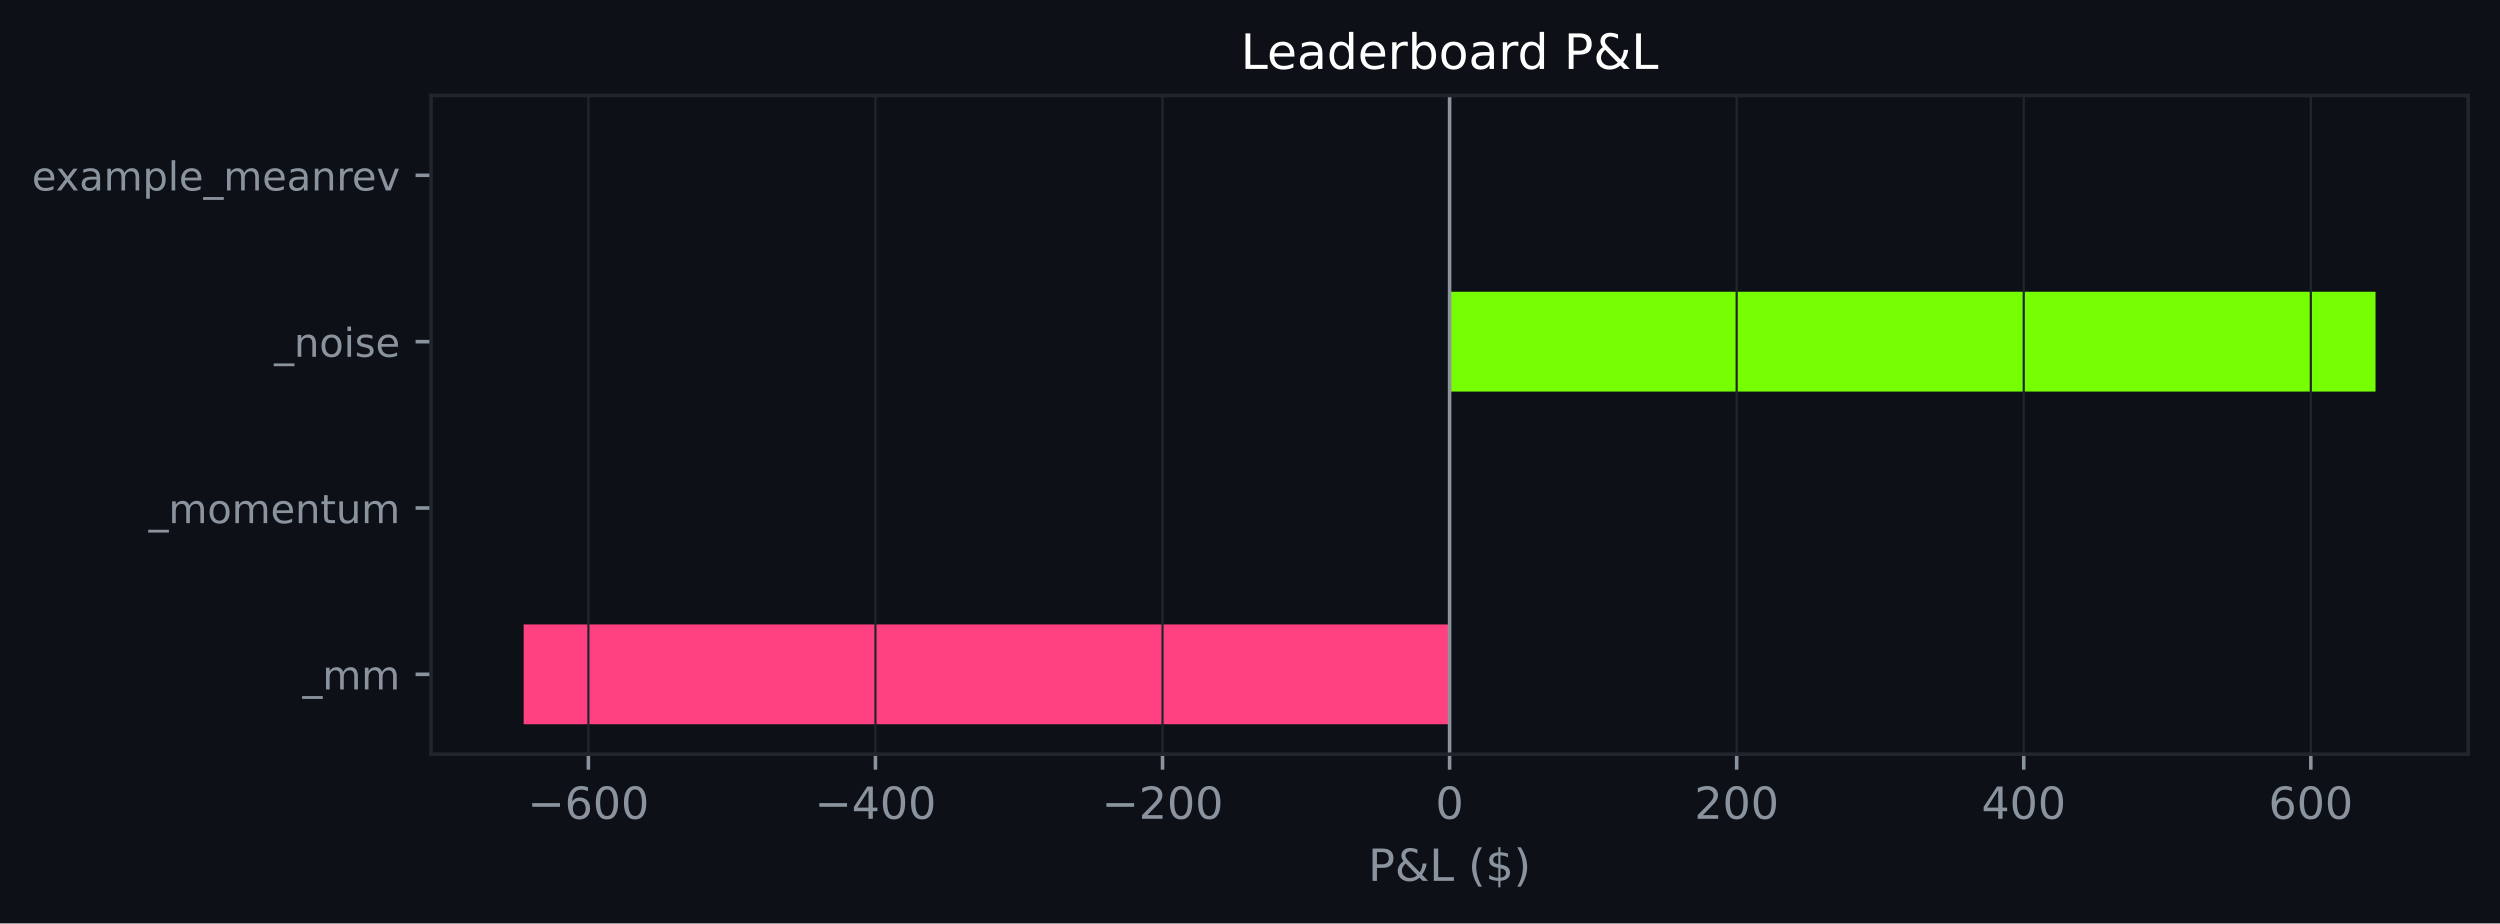
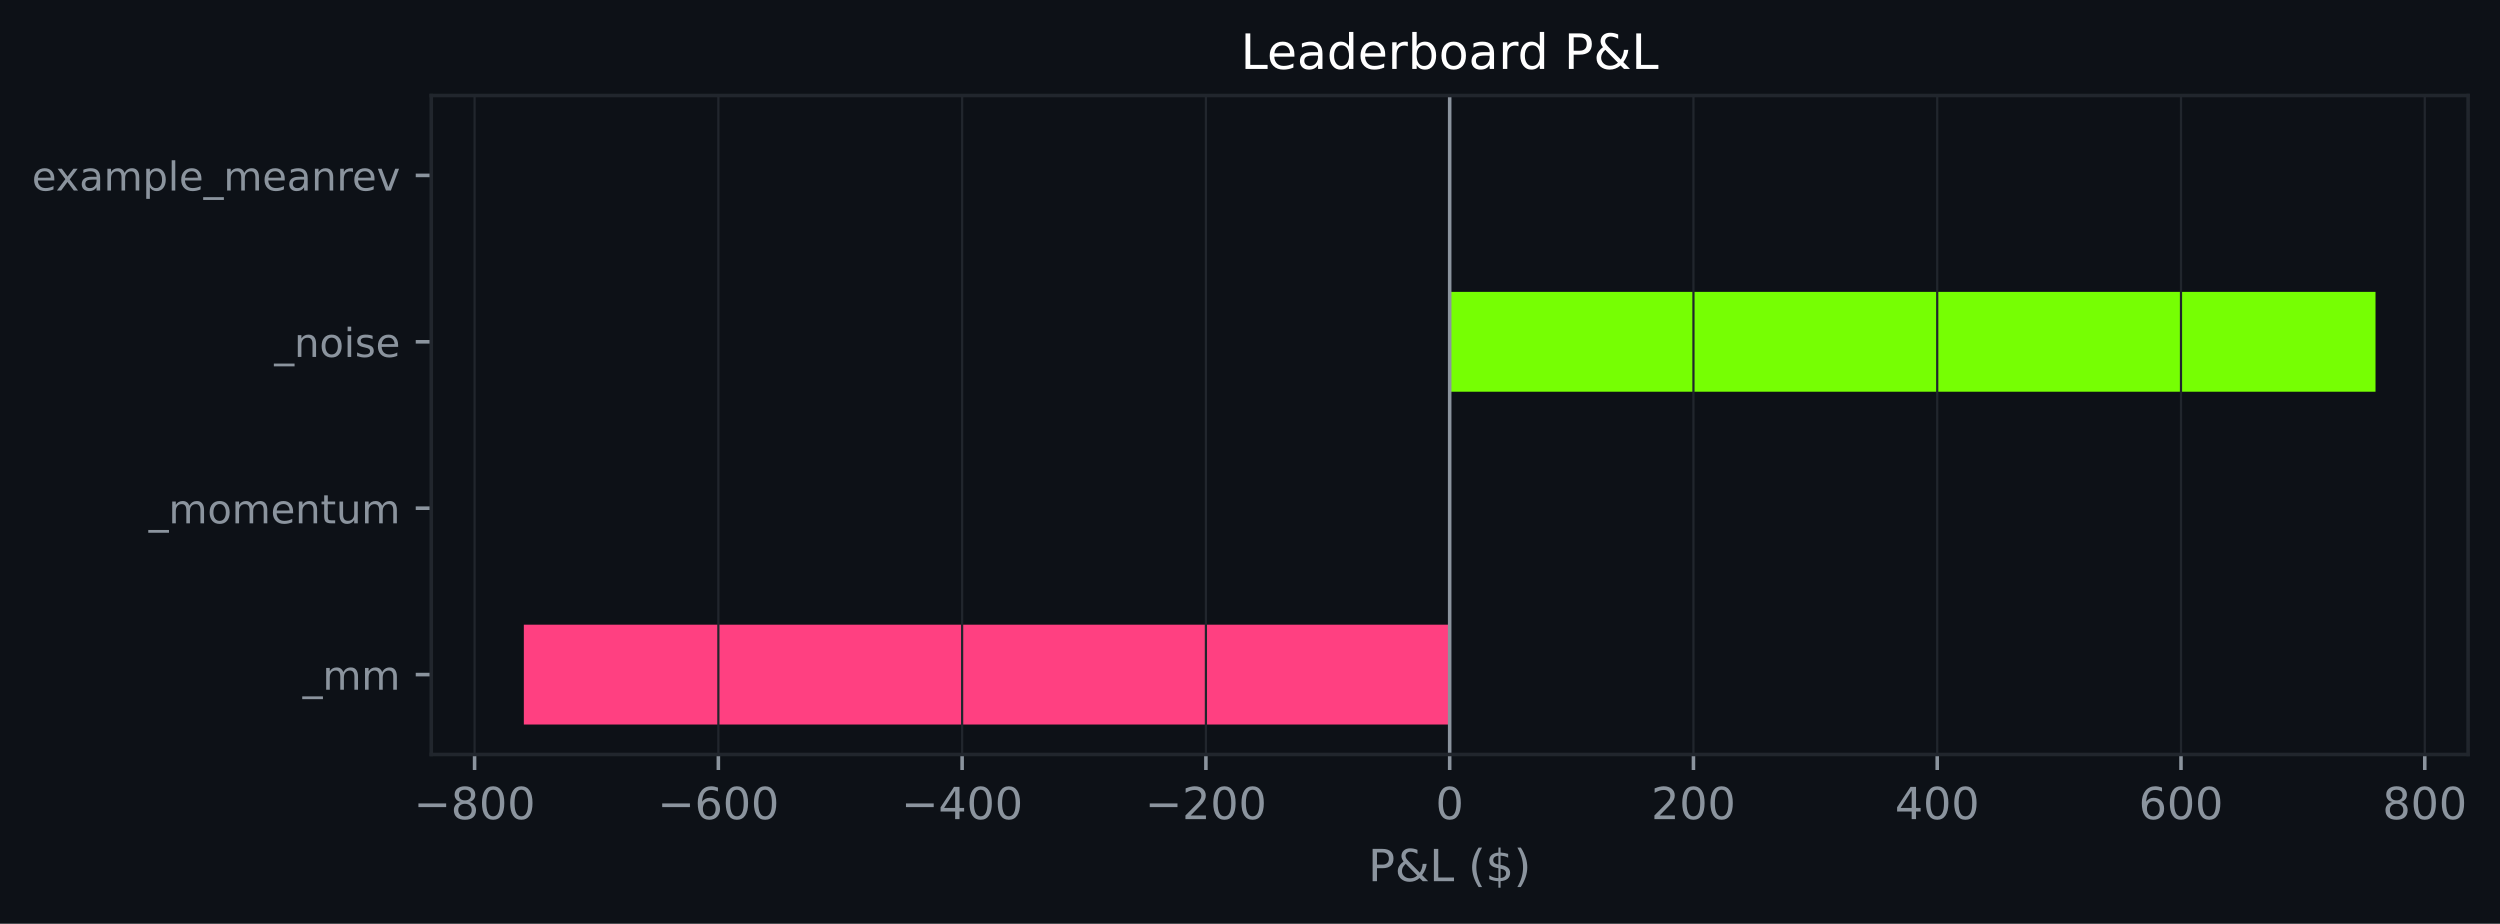
- <svg xmlns="http://www.w3.org/2000/svg" xmlns:xlink="http://www.w3.org/1999/xlink" width="564.45pt" height="208.479pt" viewBox="0 0 564.45 208.479" version="1.1">
+ <svg xmlns="http://www.w3.org/2000/svg" xmlns:xlink="http://www.w3.org/1999/xlink" width="564.227pt" height="208.479pt" viewBox="0 0 564.227 208.479" version="1.1">
  <defs>
    <style type="text/css">*{stroke-linejoin: round; stroke-linecap: butt}</style>
  </defs>
  <g id="figure_1">
    <g id="patch_1">
-       <path d="M 0 208.479  L 564.45 208.479  L 564.45 0  L 0 0  z " style="fill: #0d1117" />
+       <path d="M 0 208.479  L 564.227 208.479  L 564.227 0  L 0 0  z " style="fill: #0d1117" />
    </g>
    <g id="axes_1">
      <g id="patch_2">
-         <path d="M 97.33 170.279  L 557.25 170.279  L 557.25 21.558  L 97.33 21.558  z " style="fill: #0d1117" />
+         <path d="M 97.33 170.279  L 557.027 170.279  L 557.027 21.558  L 97.33 21.558  z " style="fill: #0d1117" />
      </g>
      <g id="patch_3">
-         <path d="M 327.29 163.519  L 118.236 163.519  L 118.236 140.985  L 327.29 140.985  z " clip-path="url(#pd728aafaf8)" style="fill: #ff4081" />
+         <path d="M 327.179 163.519  L 118.226 163.519  L 118.226 140.985  L 327.179 140.985  z " clip-path="url(#p5d9207a0de)" style="fill: #ff4081" />
      </g>
      <g id="patch_4">
-         <path d="M 327.29 125.963  L 327.29 125.963  L 327.29 103.43  L 327.29 103.43  z " clip-path="url(#pd728aafaf8)" style="fill: #76ff03" />
+         <path d="M 327.179 125.963  L 327.179 125.963  L 327.179 103.43  L 327.179 103.43  z " clip-path="url(#p5d9207a0de)" style="fill: #76ff03" />
      </g>
      <g id="patch_5">
-         <path d="M 327.29 88.407  L 536.345 88.407  L 536.345 65.874  L 327.29 65.874  z " clip-path="url(#pd728aafaf8)" style="fill: #76ff03" />
+         <path d="M 327.179 88.407  L 536.131 88.407  L 536.131 65.874  L 327.179 65.874  z " clip-path="url(#p5d9207a0de)" style="fill: #76ff03" />
      </g>
      <g id="patch_6">
-         <path d="M 327.29 50.852  L 327.29 50.852  L 327.29 28.318  L 327.29 28.318  z " clip-path="url(#pd728aafaf8)" style="fill: #76ff03" />
+         <path d="M 327.179 50.852  L 327.179 50.852  L 327.179 28.318  L 327.179 28.318  z " clip-path="url(#p5d9207a0de)" style="fill: #76ff03" />
      </g>
      <g id="matplotlib.axis_1">
        <g id="xtick_1">
          <g id="line2d_1">
-             <path d="M 132.845 170.279  L 132.845 21.558  " clip-path="url(#pd728aafaf8)" style="fill: none; stroke: #21262d; stroke-width: 0.5; stroke-linecap: square" />
+             <path d="M 107.11 170.279  L 107.11 21.558  " clip-path="url(#p5d9207a0de)" style="fill: none; stroke: #21262d; stroke-width: 0.5; stroke-linecap: square" />
          </g>
          <g id="line2d_2">
            <defs>
-               <path id="m2804dccb83" d="M 0 0  L 0 3.5  " style="stroke: #8b949e; stroke-width: 0.8" />
+               <path id="ma90e04f1f4" d="M 0 0  L 0 3.5  " style="stroke: #8b949e; stroke-width: 0.8" />
            </defs>
            <g>
-               <use xlink:href="#m2804dccb83" x="132.845" y="170.279" style="fill: #8b949e; stroke: #8b949e; stroke-width: 0.8" />
+               <use xlink:href="#ma90e04f1f4" x="107.11" y="170.279" style="fill: #8b949e; stroke: #8b949e; stroke-width: 0.8" />
            </g>
          </g>
          <g id="text_1">
-             <g style="fill: #8b949e" transform="translate(119.1116 184.8762) scale(0.1 -0.1)">
+             <g style="fill: #8b949e" transform="translate(93.37592 184.8762) scale(0.1 -0.1)">
              <defs>
                <path id="DejaVuSans-c9c" d="M 678 2272  L 4684 2272  L 4684 1741  L 678 1741  L 678 2272  z " transform="scale(0.015625)" />
+                 <path id="DejaVuSans-1b" d="M 2034 2216  Q 1584 2216 1326 1975  Q 1069 1734 1069 1313  Q 1069 891 1326 650  Q 1584 409 2034 409  Q 2484 409 2743 651  Q 3003 894 3003 1313  Q 3003 1734 2745 1975  Q 2488 2216 2034 2216  z M 1403 2484  Q 997 2584 770 2862  Q 544 3141 544 3541  Q 544 4100 942 4425  Q 1341 4750 2034 4750  Q 2731 4750 3128 4425  Q 3525 4100 3525 3541  Q 3525 3141 3298 2862  Q 3072 2584 2669 2484  Q 3125 2378 3379 2068  Q 3634 1759 3634 1313  Q 3634 634 3220 271  Q 2806 -91 2034 -91  Q 1263 -91 848 271  Q 434 634 434 1313  Q 434 1759 690 2068  Q 947 2378 1403 2484  z M 1172 3481  Q 1172 3119 1398 2916  Q 1625 2713 2034 2713  Q 2441 2713 2670 2916  Q 2900 3119 2900 3481  Q 2900 3844 2670 4047  Q 2441 4250 2034 4250  Q 1625 4250 1398 4047  Q 1172 3844 1172 3481  z " transform="scale(0.015625)" />
+                 <path id="DejaVuSans-13" d="M 2034 4250  Q 1547 4250 1301 3770  Q 1056 3291 1056 2328  Q 1056 1369 1301 889  Q 1547 409 2034 409  Q 2525 409 2770 889  Q 3016 1369 3016 2328  Q 3016 3291 2770 3770  Q 2525 4250 2034 4250  z M 2034 4750  Q 2819 4750 3233 4129  Q 3647 3509 3647 2328  Q 3647 1150 3233 529  Q 2819 -91 2034 -91  Q 1250 -91 836 529  Q 422 1150 422 2328  Q 422 3509 836 4129  Q 1250 4750 2034 4750  z " transform="scale(0.015625)" />
+               </defs>
+               <use xlink:href="#DejaVuSans-c9c" />
+               <use xlink:href="#DejaVuSans-1b" transform="translate(83.79688 0)" />
+               <use xlink:href="#DejaVuSans-13" transform="translate(147.4219 0)" />
+               <use xlink:href="#DejaVuSans-13" transform="translate(211.0469 0)" />
+             </g>
+           </g>
+         </g>
+         <g id="xtick_2">
+           <g id="line2d_3">
+             <path d="M 162.127 170.279  L 162.127 21.558  " clip-path="url(#p5d9207a0de)" style="fill: none; stroke: #21262d; stroke-width: 0.5; stroke-linecap: square" />
+           </g>
+           <g id="line2d_4">
+             <g>
+               <use xlink:href="#ma90e04f1f4" x="162.127" y="170.279" style="fill: #8b949e; stroke: #8b949e; stroke-width: 0.8" />
+             </g>
+           </g>
+           <g id="text_2">
+             <g style="fill: #8b949e" transform="translate(148.3932 184.8762) scale(0.1 -0.1)">
+               <defs>
                <path id="DejaVuSans-19" d="M 2113 2584  Q 1688 2584 1439 2293  Q 1191 2003 1191 1497  Q 1191 994 1439 701  Q 1688 409 2113 409  Q 2538 409 2786 701  Q 3034 994 3034 1497  Q 3034 2003 2786 2293  Q 2538 2584 2113 2584  z M 3366 4563  L 3366 3988  Q 3128 4100 2886 4159  Q 2644 4219 2406 4219  Q 1781 4219 1451 3797  Q 1122 3375 1075 2522  Q 1259 2794 1537 2939  Q 1816 3084 2150 3084  Q 2853 3084 3261 2657  Q 3669 2231 3669 1497  Q 3669 778 3244 343  Q 2819 -91 2113 -91  Q 1303 -91 875 529  Q 447 1150 447 2328  Q 447 3434 972 4092  Q 1497 4750 2381 4750  Q 2619 4750 2861 4703  Q 3103 4656 3366 4563  z " transform="scale(0.015625)" />
-                 <path id="DejaVuSans-13" d="M 2034 4250  Q 1547 4250 1301 3770  Q 1056 3291 1056 2328  Q 1056 1369 1301 889  Q 1547 409 2034 409  Q 2525 409 2770 889  Q 3016 1369 3016 2328  Q 3016 3291 2770 3770  Q 2525 4250 2034 4250  z M 2034 4750  Q 2819 4750 3233 4129  Q 3647 3509 3647 2328  Q 3647 1150 3233 529  Q 2819 -91 2034 -91  Q 1250 -91 836 529  Q 422 1150 422 2328  Q 422 3509 836 4129  Q 1250 4750 2034 4750  z " transform="scale(0.015625)" />
              </defs>
              <use xlink:href="#DejaVuSans-c9c" />
              <use xlink:href="#DejaVuSans-19" transform="translate(83.79688 0)" />
              <use xlink:href="#DejaVuSans-13" transform="translate(147.4219 0)" />
              <use xlink:href="#DejaVuSans-13" transform="translate(211.0469 0)" />
            </g>
          </g>
        </g>
-         <g id="xtick_2">
-           <g id="line2d_3">
-             <path d="M 197.66 170.279  L 197.66 21.558  " clip-path="url(#pd728aafaf8)" style="fill: none; stroke: #21262d; stroke-width: 0.5; stroke-linecap: square" />
-           </g>
-           <g id="line2d_4">
-             <g>
-               <use xlink:href="#m2804dccb83" x="197.66" y="170.279" style="fill: #8b949e; stroke: #8b949e; stroke-width: 0.8" />
-             </g>
-           </g>
-           <g id="text_2">
-             <g style="fill: #8b949e" transform="translate(183.9267 184.8762) scale(0.1 -0.1)">
+         <g id="xtick_3">
+           <g id="line2d_5">
+             <path d="M 217.144 170.279  L 217.144 21.558  " clip-path="url(#p5d9207a0de)" style="fill: none; stroke: #21262d; stroke-width: 0.5; stroke-linecap: square" />
+           </g>
+           <g id="line2d_6">
+             <g>
+               <use xlink:href="#ma90e04f1f4" x="217.144" y="170.279" style="fill: #8b949e; stroke: #8b949e; stroke-width: 0.8" />
+             </g>
+           </g>
+           <g id="text_3">
+             <g style="fill: #8b949e" transform="translate(203.4104 184.8762) scale(0.1 -0.1)">
              <defs>
                <path id="DejaVuSans-17" d="M 2419 4116  L 825 1625  L 2419 1625  L 2419 4116  z M 2253 4666  L 3047 4666  L 3047 1625  L 3713 1625  L 3713 1100  L 3047 1100  L 3047 0  L 2419 0  L 2419 1100  L 313 1100  L 313 1709  L 2253 4666  z " transform="scale(0.015625)" />
              </defs>
              <use xlink:href="#DejaVuSans-c9c" />
              <use xlink:href="#DejaVuSans-17" transform="translate(83.79688 0)" />
              <use xlink:href="#DejaVuSans-13" transform="translate(147.4219 0)" />
              <use xlink:href="#DejaVuSans-13" transform="translate(211.0469 0)" />
            </g>
          </g>
        </g>
-         <g id="xtick_3">
-           <g id="line2d_5">
-             <path d="M 262.475 170.279  L 262.475 21.558  " clip-path="url(#pd728aafaf8)" style="fill: none; stroke: #21262d; stroke-width: 0.5; stroke-linecap: square" />
-           </g>
-           <g id="line2d_6">
-             <g>
-               <use xlink:href="#m2804dccb83" x="262.475" y="170.279" style="fill: #8b949e; stroke: #8b949e; stroke-width: 0.8" />
-             </g>
-           </g>
-           <g id="text_3">
-             <g style="fill: #8b949e" transform="translate(248.7418 184.8762) scale(0.1 -0.1)">
+         <g id="xtick_4">
+           <g id="line2d_7">
+             <path d="M 272.161 170.279  L 272.161 21.558  " clip-path="url(#p5d9207a0de)" style="fill: none; stroke: #21262d; stroke-width: 0.5; stroke-linecap: square" />
+           </g>
+           <g id="line2d_8">
+             <g>
+               <use xlink:href="#ma90e04f1f4" x="272.161" y="170.279" style="fill: #8b949e; stroke: #8b949e; stroke-width: 0.8" />
+             </g>
+           </g>
+           <g id="text_4">
+             <g style="fill: #8b949e" transform="translate(258.4277 184.8762) scale(0.1 -0.1)">
              <defs>
                <path id="DejaVuSans-15" d="M 1228 531  L 3431 531  L 3431 0  L 469 0  L 469 531  Q 828 903 1448 1529  Q 2069 2156 2228 2338  Q 2531 2678 2651 2914  Q 2772 3150 2772 3378  Q 2772 3750 2511 3984  Q 2250 4219 1831 4219  Q 1534 4219 1204 4116  Q 875 4013 500 3803  L 500 4441  Q 881 4594 1212 4672  Q 1544 4750 1819 4750  Q 2544 4750 2975 4387  Q 3406 4025 3406 3419  Q 3406 3131 3298 2873  Q 3191 2616 2906 2266  Q 2828 2175 2409 1742  Q 1991 1309 1228 531  z " transform="scale(0.015625)" />
              </defs>
              <use xlink:href="#DejaVuSans-c9c" />
              <use xlink:href="#DejaVuSans-15" transform="translate(83.79688 0)" />
              <use xlink:href="#DejaVuSans-13" transform="translate(147.4219 0)" />
              <use xlink:href="#DejaVuSans-13" transform="translate(211.0469 0)" />
            </g>
          </g>
        </g>
-         <g id="xtick_4">
-           <g id="line2d_7">
-             <path d="M 327.29 170.279  L 327.29 21.558  " clip-path="url(#pd728aafaf8)" style="fill: none; stroke: #21262d; stroke-width: 0.5; stroke-linecap: square" />
-           </g>
-           <g id="line2d_8">
-             <g>
-               <use xlink:href="#m2804dccb83" x="327.29" y="170.279" style="fill: #8b949e; stroke: #8b949e; stroke-width: 0.8" />
-             </g>
-           </g>
-           <g id="text_4">
-             <g style="fill: #8b949e" transform="translate(324.1092 184.8762) scale(0.1 -0.1)">
-               <use xlink:href="#DejaVuSans-13" />
-             </g>
-           </g>
-         </g>
        <g id="xtick_5">
          <g id="line2d_9">
-             <path d="M 392.106 170.279  L 392.106 21.558  " clip-path="url(#pd728aafaf8)" style="fill: none; stroke: #21262d; stroke-width: 0.5; stroke-linecap: square" />
+             <path d="M 327.179 170.279  L 327.179 21.558  " clip-path="url(#p5d9207a0de)" style="fill: none; stroke: #21262d; stroke-width: 0.5; stroke-linecap: square" />
          </g>
          <g id="line2d_10">
            <g>
-               <use xlink:href="#m2804dccb83" x="392.106" y="170.279" style="fill: #8b949e; stroke: #8b949e; stroke-width: 0.8" />
+               <use xlink:href="#ma90e04f1f4" x="327.179" y="170.279" style="fill: #8b949e; stroke: #8b949e; stroke-width: 0.8" />
            </g>
          </g>
          <g id="text_5">
-             <g style="fill: #8b949e" transform="translate(382.5618 184.8762) scale(0.1 -0.1)">
+             <g style="fill: #8b949e" transform="translate(323.9973 184.8762) scale(0.1 -0.1)">
+               <use xlink:href="#DejaVuSans-13" />
+             </g>
+           </g>
+         </g>
+         <g id="xtick_6">
+           <g id="line2d_11">
+             <path d="M 382.196 170.279  L 382.196 21.558  " clip-path="url(#p5d9207a0de)" style="fill: none; stroke: #21262d; stroke-width: 0.5; stroke-linecap: square" />
+           </g>
+           <g id="line2d_12">
+             <g>
+               <use xlink:href="#ma90e04f1f4" x="382.196" y="170.279" style="fill: #8b949e; stroke: #8b949e; stroke-width: 0.8" />
+             </g>
+           </g>
+           <g id="text_6">
+             <g style="fill: #8b949e" transform="translate(372.6521 184.8762) scale(0.1 -0.1)">
              <use xlink:href="#DejaVuSans-15" />
              <use xlink:href="#DejaVuSans-13" transform="translate(63.625 0)" />
              <use xlink:href="#DejaVuSans-13" transform="translate(127.25 0)" />
            </g>
          </g>
        </g>
-         <g id="xtick_6">
-           <g id="line2d_11">
-             <path d="M 456.921 170.279  L 456.921 21.558  " clip-path="url(#pd728aafaf8)" style="fill: none; stroke: #21262d; stroke-width: 0.5; stroke-linecap: square" />
-           </g>
-           <g id="line2d_12">
-             <g>
-               <use xlink:href="#m2804dccb83" x="456.921" y="170.279" style="fill: #8b949e; stroke: #8b949e; stroke-width: 0.8" />
-             </g>
-           </g>
-           <g id="text_6">
-             <g style="fill: #8b949e" transform="translate(447.3769 184.8762) scale(0.1 -0.1)">
+         <g id="xtick_7">
+           <g id="line2d_13">
+             <path d="M 437.213 170.279  L 437.213 21.558  " clip-path="url(#p5d9207a0de)" style="fill: none; stroke: #21262d; stroke-width: 0.5; stroke-linecap: square" />
+           </g>
+           <g id="line2d_14">
+             <g>
+               <use xlink:href="#ma90e04f1f4" x="437.213" y="170.279" style="fill: #8b949e; stroke: #8b949e; stroke-width: 0.8" />
+             </g>
+           </g>
+           <g id="text_7">
+             <g style="fill: #8b949e" transform="translate(427.6693 184.8762) scale(0.1 -0.1)">
              <use xlink:href="#DejaVuSans-17" />
              <use xlink:href="#DejaVuSans-13" transform="translate(63.625 0)" />
              <use xlink:href="#DejaVuSans-13" transform="translate(127.25 0)" />
            </g>
          </g>
        </g>
-         <g id="xtick_7">
-           <g id="line2d_13">
-             <path d="M 521.736 170.279  L 521.736 21.558  " clip-path="url(#pd728aafaf8)" style="fill: none; stroke: #21262d; stroke-width: 0.5; stroke-linecap: square" />
-           </g>
-           <g id="line2d_14">
-             <g>
-               <use xlink:href="#m2804dccb83" x="521.736" y="170.279" style="fill: #8b949e; stroke: #8b949e; stroke-width: 0.8" />
-             </g>
-           </g>
-           <g id="text_7">
-             <g style="fill: #8b949e" transform="translate(512.1919 184.8762) scale(0.1 -0.1)">
+         <g id="xtick_8">
+           <g id="line2d_15">
+             <path d="M 492.23 170.279  L 492.23 21.558  " clip-path="url(#p5d9207a0de)" style="fill: none; stroke: #21262d; stroke-width: 0.5; stroke-linecap: square" />
+           </g>
+           <g id="line2d_16">
+             <g>
+               <use xlink:href="#ma90e04f1f4" x="492.23" y="170.279" style="fill: #8b949e; stroke: #8b949e; stroke-width: 0.8" />
+             </g>
+           </g>
+           <g id="text_8">
+             <g style="fill: #8b949e" transform="translate(482.6866 184.8762) scale(0.1 -0.1)">
              <use xlink:href="#DejaVuSans-19" />
              <use xlink:href="#DejaVuSans-13" transform="translate(63.625 0)" />
              <use xlink:href="#DejaVuSans-13" transform="translate(127.25 0)" />
            </g>
          </g>
        </g>
-         <g id="text_8">
-           <g style="fill: #8b949e" transform="translate(308.9186 198.877) scale(0.1 -0.1)">
+         <g id="xtick_9">
+           <g id="line2d_17">
+             <path d="M 547.248 170.279  L 547.248 21.558  " clip-path="url(#p5d9207a0de)" style="fill: none; stroke: #21262d; stroke-width: 0.5; stroke-linecap: square" />
+           </g>
+           <g id="line2d_18">
+             <g>
+               <use xlink:href="#ma90e04f1f4" x="547.248" y="170.279" style="fill: #8b949e; stroke: #8b949e; stroke-width: 0.8" />
+             </g>
+           </g>
+           <g id="text_9">
+             <g style="fill: #8b949e" transform="translate(537.7039 184.8762) scale(0.1 -0.1)">
+               <use xlink:href="#DejaVuSans-1b" />
+               <use xlink:href="#DejaVuSans-13" transform="translate(63.625 0)" />
+               <use xlink:href="#DejaVuSans-13" transform="translate(127.25 0)" />
+             </g>
+           </g>
+         </g>
+         <g id="text_10">
+           <g style="fill: #8b949e" transform="translate(308.8067 198.877) scale(0.1 -0.1)">
            <defs>
              <path id="DejaVuSans-33" d="M 1259 4147  L 1259 2394  L 2053 2394  Q 2494 2394 2734 2622  Q 2975 2850 2975 3272  Q 2975 3691 2734 3919  Q 2494 4147 2053 4147  L 1259 4147  z M 628 4666  L 2053 4666  Q 2838 4666 3239 4311  Q 3641 3956 3641 3272  Q 3641 2581 3239 2228  Q 2838 1875 2053 1875  L 1259 1875  L 1259 0  L 628 0  L 628 4666  z " transform="scale(0.015625)" />
              <path id="DejaVuSans-9" d="M 1556 2509  Q 1272 2256 1139 2004  Q 1006 1753 1006 1478  Q 1006 1022 1337 719  Q 1669 416 2169 416  Q 2466 416 2725 514  Q 2984 613 3213 813  L 1556 2509  z M 1997 2859  L 3584 1234  Q 3769 1513 3872 1830  Q 3975 2147 3994 2503  L 4575 2503  Q 4538 2091 4375 1687  Q 4213 1284 3922 891  L 4794 0  L 4006 0  L 3559 459  Q 3234 181 2878 45  Q 2522 -91 2113 -91  Q 1359 -91 881 339  Q 403 769 403 1441  Q 403 1841 612 2192  Q 822 2544 1241 2853  Q 1091 3050 1012 3245  Q 934 3441 934 3628  Q 934 4134 1281 4442  Q 1628 4750 2203 4750  Q 2463 4750 2720 4694  Q 2978 4638 3244 4525  L 3244 3956  Q 2972 4103 2725 4179  Q 2478 4256 2266 4256  Q 1938 4256 1733 4082  Q 1528 3909 1528 3634  Q 1528 3475 1620 3314  Q 1713 3153 1997 2859  z " transform="scale(0.015625)" />
              <path id="DejaVuSans-2f" d="M 628 4666  L 1259 4666  L 1259 531  L 3531 531  L 3531 0  L 628 0  L 628 4666  z " transform="scale(0.015625)" />
              <path id="DejaVuSans-3" transform="scale(0.015625)" />
              <path id="DejaVuSans-b" d="M 1984 4856  Q 1566 4138 1362 3434  Q 1159 2731 1159 2009  Q 1159 1288 1364 580  Q 1569 -128 1984 -844  L 1484 -844  Q 1016 -109 783 600  Q 550 1309 550 2009  Q 550 2706 781 3412  Q 1013 4119 1484 4856  L 1984 4856  z " transform="scale(0.015625)" />
              <path id="DejaVuSans-7" d="M 2163 -941  L 1850 -941  L 1847 0  Q 1519 6 1191 76  Q 863 147 531 288  L 531 850  Q 850 650 1176 548  Q 1503 447 1850 444  L 1850 1869  Q 1159 1981 845 2250  Q 531 2519 531 2988  Q 531 3497 872 3790  Q 1213 4084 1850 4128  L 1850 4863  L 2163 4863  L 2163 4138  Q 2453 4125 2725 4076  Q 2997 4028 3256 3944  L 3256 3397  Q 2997 3528 2723 3600  Q 2450 3672 2163 3684  L 2163 2350  Q 2872 2241 3206 1959  Q 3541 1678 3541 1191  Q 3541 663 3186 358  Q 2831 53 2163 6  L 2163 -941  z M 1850 2406  L 1850 3688  Q 1488 3647 1297 3481  Q 1106 3316 1106 3041  Q 1106 2772 1282 2622  Q 1459 2472 1850 2406  z M 2163 1806  L 2163 453  Q 2559 506 2761 678  Q 2963 850 2963 1131  Q 2963 1406 2770 1568  Q 2578 1731 2163 1806  z " transform="scale(0.015625)" />
              <path id="DejaVuSans-c" d="M 513 4856  L 1013 4856  Q 1481 4119 1714 3412  Q 1947 2706 1947 2009  Q 1947 1309 1714 600  Q 1481 -109 1013 -844  L 513 -844  Q 928 -128 1133 580  Q 1338 1288 1338 2009  Q 1338 2731 1133 3434  Q 928 4138 513 4856  z " transform="scale(0.015625)" />
            </defs>
            <use xlink:href="#DejaVuSans-33" />
            <use xlink:href="#DejaVuSans-9" transform="translate(60.29688 0)" />
            <use xlink:href="#DejaVuSans-2f" transform="translate(138.2812 0)" />
            <use xlink:href="#DejaVuSans-3" transform="translate(194 0)" />
            <use xlink:href="#DejaVuSans-b" transform="translate(225.7812 0)" />
            <use xlink:href="#DejaVuSans-7" transform="translate(264.7969 0)" />
            <use xlink:href="#DejaVuSans-c" transform="translate(328.4219 0)" />
          </g>
        </g>
      </g>
      <g id="matplotlib.axis_2">
        <g id="ytick_1">
-           <g id="line2d_15">
+           <g id="line2d_19">
            <defs>
-               <path id="ma093c6ce34" d="M 0 0  L -3.5 0  " style="stroke: #8b949e; stroke-width: 0.8" />
+               <path id="mdcaa2f8b79" d="M 0 0  L -3.5 0  " style="stroke: #8b949e; stroke-width: 0.8" />
            </defs>
            <g>
-               <use xlink:href="#ma093c6ce34" x="97.33" y="152.252" style="fill: #8b949e; stroke: #8b949e; stroke-width: 0.8" />
-             </g>
-           </g>
-           <g id="text_9">
+               <use xlink:href="#mdcaa2f8b79" x="97.33" y="152.252" style="fill: #8b949e; stroke: #8b949e; stroke-width: 0.8" />
+             </g>
+           </g>
+           <g id="text_11">
            <g style="fill: #8b949e" transform="translate(68.29734 155.6708) scale(0.09 -0.09)">
              <defs>
                <path id="DejaVuSans-42" d="M 3263 -1063  L 3263 -1509  L -63 -1509  L -63 -1063  L 3263 -1063  z " transform="scale(0.015625)" />
                <path id="DejaVuSans-50" d="M 3328 2828  Q 3544 3216 3844 3400  Q 4144 3584 4550 3584  Q 5097 3584 5394 3201  Q 5691 2819 5691 2113  L 5691 0  L 5113 0  L 5113 2094  Q 5113 2597 4934 2840  Q 4756 3084 4391 3084  Q 3944 3084 3684 2787  Q 3425 2491 3425 1978  L 3425 0  L 2847 0  L 2847 2094  Q 2847 2600 2669 2842  Q 2491 3084 2119 3084  Q 1678 3084 1418 2786  Q 1159 2488 1159 1978  L 1159 0  L 581 0  L 581 3500  L 1159 3500  L 1159 2956  Q 1356 3278 1631 3431  Q 1906 3584 2284 3584  Q 2666 3584 2933 3390  Q 3200 3197 3328 2828  z " transform="scale(0.015625)" />
              </defs>
              <use xlink:href="#DejaVuSans-42" />
              <use xlink:href="#DejaVuSans-50" transform="translate(50 0)" />
              <use xlink:href="#DejaVuSans-50" transform="translate(147.4062 0)" />
            </g>
          </g>
        </g>
        <g id="ytick_2">
-           <g id="line2d_16">
-             <g>
-               <use xlink:href="#ma093c6ce34" x="97.33" y="114.696" style="fill: #8b949e; stroke: #8b949e; stroke-width: 0.8" />
-             </g>
-           </g>
-           <g id="text_10">
+           <g id="line2d_20">
+             <g>
+               <use xlink:href="#mdcaa2f8b79" x="97.33" y="114.696" style="fill: #8b949e; stroke: #8b949e; stroke-width: 0.8" />
+             </g>
+           </g>
+           <g id="text_12">
            <g style="fill: #8b949e" transform="translate(33.55031 118.1152) scale(0.09 -0.09)">
              <defs>
                <path id="DejaVuSans-52" d="M 1959 3097  Q 1497 3097 1228 2736  Q 959 2375 959 1747  Q 959 1119 1226 758  Q 1494 397 1959 397  Q 2419 397 2687 759  Q 2956 1122 2956 1747  Q 2956 2369 2687 2733  Q 2419 3097 1959 3097  z M 1959 3584  Q 2709 3584 3137 3096  Q 3566 2609 3566 1747  Q 3566 888 3137 398  Q 2709 -91 1959 -91  Q 1206 -91 779 398  Q 353 888 353 1747  Q 353 2609 779 3096  Q 1206 3584 1959 3584  z " transform="scale(0.015625)" />
                <path id="DejaVuSans-48" d="M 3597 1894  L 3597 1613  L 953 1613  Q 991 1019 1311 708  Q 1631 397 2203 397  Q 2534 397 2845 478  Q 3156 559 3463 722  L 3463 178  Q 3153 47 2828 -22  Q 2503 -91 2169 -91  Q 1331 -91 842 396  Q 353 884 353 1716  Q 353 2575 817 3079  Q 1281 3584 2069 3584  Q 2775 3584 3186 3129  Q 3597 2675 3597 1894  z M 3022 2063  Q 3016 2534 2758 2815  Q 2500 3097 2075 3097  Q 1594 3097 1305 2825  Q 1016 2553 972 2059  L 3022 2063  z " transform="scale(0.015625)" />
                <path id="DejaVuSans-51" d="M 3513 2113  L 3513 0  L 2938 0  L 2938 2094  Q 2938 2591 2744 2837  Q 2550 3084 2163 3084  Q 1697 3084 1428 2787  Q 1159 2491 1159 1978  L 1159 0  L 581 0  L 581 3500  L 1159 3500  L 1159 2956  Q 1366 3272 1645 3428  Q 1925 3584 2291 3584  Q 2894 3584 3203 3211  Q 3513 2838 3513 2113  z " transform="scale(0.015625)" />
                <path id="DejaVuSans-57" d="M 1172 4494  L 1172 3500  L 2356 3500  L 2356 3053  L 1172 3053  L 1172 1153  Q 1172 725 1289 603  Q 1406 481 1766 481  L 2356 481  L 2356 0  L 1766 0  Q 1100 0 847 248  Q 594 497 594 1153  L 594 3053  L 172 3053  L 172 3500  L 594 3500  L 594 4494  L 1172 4494  z " transform="scale(0.015625)" />
                <path id="DejaVuSans-58" d="M 544 1381  L 544 3500  L 1119 3500  L 1119 1403  Q 1119 906 1312 657  Q 1506 409 1894 409  Q 2359 409 2629 706  Q 2900 1003 2900 1516  L 2900 3500  L 3475 3500  L 3475 0  L 2900 0  L 2900 538  Q 2691 219 2414 64  Q 2138 -91 1772 -91  Q 1169 -91 856 284  Q 544 659 544 1381  z M 1991 3584  L 1991 3584  z " transform="scale(0.015625)" />
              </defs>
              <use xlink:href="#DejaVuSans-42" />
              <use xlink:href="#DejaVuSans-50" transform="translate(50 0)" />
              <use xlink:href="#DejaVuSans-52" transform="translate(147.4062 0)" />
              <use xlink:href="#DejaVuSans-50" transform="translate(208.5938 0)" />
              <use xlink:href="#DejaVuSans-48" transform="translate(306 0)" />
              <use xlink:href="#DejaVuSans-51" transform="translate(367.5312 0)" />
              <use xlink:href="#DejaVuSans-57" transform="translate(430.9062 0)" />
              <use xlink:href="#DejaVuSans-58" transform="translate(470.1094 0)" />
              <use xlink:href="#DejaVuSans-50" transform="translate(533.4844 0)" />
            </g>
          </g>
        </g>
        <g id="ytick_3">
-           <g id="line2d_17">
-             <g>
-               <use xlink:href="#ma093c6ce34" x="97.33" y="77.141" style="fill: #8b949e; stroke: #8b949e; stroke-width: 0.8" />
-             </g>
-           </g>
-           <g id="text_11">
+           <g id="line2d_21">
+             <g>
+               <use xlink:href="#mdcaa2f8b79" x="97.33" y="77.141" style="fill: #8b949e; stroke: #8b949e; stroke-width: 0.8" />
+             </g>
+           </g>
+           <g id="text_13">
            <g style="fill: #8b949e" transform="translate(61.89328 80.55989) scale(0.09 -0.09)">
              <defs>
                <path id="DejaVuSans-4c" d="M 603 3500  L 1178 3500  L 1178 0  L 603 0  L 603 3500  z M 603 4863  L 1178 4863  L 1178 4134  L 603 4134  L 603 4863  z " transform="scale(0.015625)" />
                <path id="DejaVuSans-56" d="M 2834 3397  L 2834 2853  Q 2591 2978 2328 3040  Q 2066 3103 1784 3103  Q 1356 3103 1142 2972  Q 928 2841 928 2578  Q 928 2378 1081 2264  Q 1234 2150 1697 2047  L 1894 2003  Q 2506 1872 2764 1633  Q 3022 1394 3022 966  Q 3022 478 2636 193  Q 2250 -91 1575 -91  Q 1294 -91 989 -36  Q 684 19 347 128  L 347 722  Q 666 556 975 473  Q 1284 391 1588 391  Q 1994 391 2212 530  Q 2431 669 2431 922  Q 2431 1156 2273 1281  Q 2116 1406 1581 1522  L 1381 1569  Q 847 1681 609 1914  Q 372 2147 372 2553  Q 372 3047 722 3315  Q 1072 3584 1716 3584  Q 2034 3584 2315 3537  Q 2597 3491 2834 3397  z " transform="scale(0.015625)" />
              </defs>
              <use xlink:href="#DejaVuSans-42" />
              <use xlink:href="#DejaVuSans-51" transform="translate(50 0)" />
              <use xlink:href="#DejaVuSans-52" transform="translate(113.375 0)" />
              <use xlink:href="#DejaVuSans-4c" transform="translate(174.5625 0)" />
              <use xlink:href="#DejaVuSans-56" transform="translate(202.3438 0)" />
              <use xlink:href="#DejaVuSans-48" transform="translate(254.4375 0)" />
            </g>
          </g>
        </g>
        <g id="ytick_4">
-           <g id="line2d_18">
-             <g>
-               <use xlink:href="#ma093c6ce34" x="97.33" y="39.585" style="fill: #8b949e; stroke: #8b949e; stroke-width: 0.8" />
-             </g>
-           </g>
-           <g id="text_12">
+           <g id="line2d_22">
+             <g>
+               <use xlink:href="#mdcaa2f8b79" x="97.33" y="39.585" style="fill: #8b949e; stroke: #8b949e; stroke-width: 0.8" />
+             </g>
+           </g>
+           <g id="text_14">
            <g style="fill: #8b949e" transform="translate(7.2 43.00427) scale(0.09 -0.09)">
              <defs>
                <path id="DejaVuSans-5b" d="M 3513 3500  L 2247 1797  L 3578 0  L 2900 0  L 1881 1375  L 863 0  L 184 0  L 1544 1831  L 300 3500  L 978 3500  L 1906 2253  L 2834 3500  L 3513 3500  z " transform="scale(0.015625)" />
                <path id="DejaVuSans-44" d="M 2194 1759  Q 1497 1759 1228 1600  Q 959 1441 959 1056  Q 959 750 1161 570  Q 1363 391 1709 391  Q 2188 391 2477 730  Q 2766 1069 2766 1631  L 2766 1759  L 2194 1759  z M 3341 1997  L 3341 0  L 2766 0  L 2766 531  Q 2569 213 2275 61  Q 1981 -91 1556 -91  Q 1019 -91 701 211  Q 384 513 384 1019  Q 384 1609 779 1909  Q 1175 2209 1959 2209  L 2766 2209  L 2766 2266  Q 2766 2663 2505 2880  Q 2244 3097 1772 3097  Q 1472 3097 1187 3025  Q 903 2953 641 2809  L 641 3341  Q 956 3463 1253 3523  Q 1550 3584 1831 3584  Q 2591 3584 2966 3190  Q 3341 2797 3341 1997  z " transform="scale(0.015625)" />
                <path id="DejaVuSans-53" d="M 1159 525  L 1159 -1331  L 581 -1331  L 581 3500  L 1159 3500  L 1159 2969  Q 1341 3281 1617 3432  Q 1894 3584 2278 3584  Q 2916 3584 3314 3078  Q 3713 2572 3713 1747  Q 3713 922 3314 415  Q 2916 -91 2278 -91  Q 1894 -91 1617 61  Q 1341 213 1159 525  z M 3116 1747  Q 3116 2381 2855 2742  Q 2594 3103 2138 3103  Q 1681 3103 1420 2742  Q 1159 2381 1159 1747  Q 1159 1113 1420 752  Q 1681 391 2138 391  Q 2594 391 2855 752  Q 3116 1113 3116 1747  z " transform="scale(0.015625)" />
                <path id="DejaVuSans-4f" d="M 603 4863  L 1178 4863  L 1178 0  L 603 0  L 603 4863  z " transform="scale(0.015625)" />
                <path id="DejaVuSans-55" d="M 2631 2963  Q 2534 3019 2420 3045  Q 2306 3072 2169 3072  Q 1681 3072 1420 2755  Q 1159 2438 1159 1844  L 1159 0  L 581 0  L 581 3500  L 1159 3500  L 1159 2956  Q 1341 3275 1631 3429  Q 1922 3584 2338 3584  Q 2397 3584 2469 3576  Q 2541 3569 2628 3553  L 2631 2963  z " transform="scale(0.015625)" />
                <path id="DejaVuSans-59" d="M 191 3500  L 800 3500  L 1894 563  L 2988 3500  L 3597 3500  L 2284 0  L 1503 0  L 191 3500  z " transform="scale(0.015625)" />
              </defs>
              <use xlink:href="#DejaVuSans-48" />
              <use xlink:href="#DejaVuSans-5b" transform="translate(59.78125 0)" />
              <use xlink:href="#DejaVuSans-44" transform="translate(118.9688 0)" />
              <use xlink:href="#DejaVuSans-50" transform="translate(180.25 0)" />
              <use xlink:href="#DejaVuSans-53" transform="translate(277.6562 0)" />
              <use xlink:href="#DejaVuSans-4f" transform="translate(341.1406 0)" />
              <use xlink:href="#DejaVuSans-48" transform="translate(368.9219 0)" />
              <use xlink:href="#DejaVuSans-42" transform="translate(430.4531 0)" />
              <use xlink:href="#DejaVuSans-50" transform="translate(480.4531 0)" />
              <use xlink:href="#DejaVuSans-48" transform="translate(577.8594 0)" />
              <use xlink:href="#DejaVuSans-44" transform="translate(639.3906 0)" />
              <use xlink:href="#DejaVuSans-51" transform="translate(700.6719 0)" />
              <use xlink:href="#DejaVuSans-55" transform="translate(764.0469 0)" />
              <use xlink:href="#DejaVuSans-48" transform="translate(802.9531 0)" />
              <use xlink:href="#DejaVuSans-59" transform="translate(864.4844 0)" />
            </g>
          </g>
        </g>
      </g>
-       <g id="line2d_19">
-         <path d="M 327.29 170.279  L 327.29 21.558  " clip-path="url(#pd728aafaf8)" style="fill: none; stroke: #8b949e; stroke-width: 0.8; stroke-linecap: square" />
+       <g id="line2d_23">
+         <path d="M 327.179 170.279  L 327.179 21.558  " clip-path="url(#p5d9207a0de)" style="fill: none; stroke: #8b949e; stroke-width: 0.8; stroke-linecap: square" />
      </g>
      <g id="patch_7">
        <path d="M 97.33 170.279  L 97.33 21.558  " style="fill: none; stroke: #21262d; stroke-width: 0.8; stroke-linejoin: miter; stroke-linecap: square" />
      </g>
      <g id="patch_8">
-         <path d="M 557.25 170.279  L 557.25 21.558  " style="fill: none; stroke: #21262d; stroke-width: 0.8; stroke-linejoin: miter; stroke-linecap: square" />
+         <path d="M 557.027 170.279  L 557.027 21.558  " style="fill: none; stroke: #21262d; stroke-width: 0.8; stroke-linejoin: miter; stroke-linecap: square" />
      </g>
      <g id="patch_9">
-         <path d="M 97.33 170.279  L 557.25 170.279  " style="fill: none; stroke: #21262d; stroke-width: 0.8; stroke-linejoin: miter; stroke-linecap: square" />
+         <path d="M 97.33 170.279  L 557.027 170.279  " style="fill: none; stroke: #21262d; stroke-width: 0.8; stroke-linejoin: miter; stroke-linecap: square" />
      </g>
      <g id="patch_10">
-         <path d="M 97.33 21.558  L 557.25 21.558  " style="fill: none; stroke: #21262d; stroke-width: 0.8; stroke-linejoin: miter; stroke-linecap: square" />
-       </g>
-       <g id="text_13">
-         <g style="fill: #ffffff" transform="translate(280.1288 15.55828) scale(0.11 -0.11)">
+         <path d="M 97.33 21.558  L 557.027 21.558  " style="fill: none; stroke: #21262d; stroke-width: 0.8; stroke-linejoin: miter; stroke-linecap: square" />
+       </g>
+       <g id="text_15">
+         <g style="fill: #ffffff" transform="translate(280.0169 15.55828) scale(0.11 -0.11)">
          <defs>
            <path id="DejaVuSans-47" d="M 2906 2969  L 2906 4863  L 3481 4863  L 3481 0  L 2906 0  L 2906 525  Q 2725 213 2448 61  Q 2172 -91 1784 -91  Q 1150 -91 751 415  Q 353 922 353 1747  Q 353 2572 751 3078  Q 1150 3584 1784 3584  Q 2172 3584 2448 3432  Q 2725 3281 2906 2969  z M 947 1747  Q 947 1113 1208 752  Q 1469 391 1925 391  Q 2381 391 2643 752  Q 2906 1113 2906 1747  Q 2906 2381 2643 2742  Q 2381 3103 1925 3103  Q 1469 3103 1208 2742  Q 947 2381 947 1747  z " transform="scale(0.015625)" />
            <path id="DejaVuSans-45" d="M 3116 1747  Q 3116 2381 2855 2742  Q 2594 3103 2138 3103  Q 1681 3103 1420 2742  Q 1159 2381 1159 1747  Q 1159 1113 1420 752  Q 1681 391 2138 391  Q 2594 391 2855 752  Q 3116 1113 3116 1747  z M 1159 2969  Q 1341 3281 1617 3432  Q 1894 3584 2278 3584  Q 2916 3584 3314 3078  Q 3713 2572 3713 1747  Q 3713 922 3314 415  Q 2916 -91 2278 -91  Q 1894 -91 1617 61  Q 1341 213 1159 525  L 1159 0  L 581 0  L 581 4863  L 1159 4863  L 1159 2969  z " transform="scale(0.015625)" />
          </defs>
          <use xlink:href="#DejaVuSans-2f" />
          <use xlink:href="#DejaVuSans-48" transform="translate(53.96875 0)" />
          <use xlink:href="#DejaVuSans-44" transform="translate(115.5 0)" />
          <use xlink:href="#DejaVuSans-47" transform="translate(176.7812 0)" />
          <use xlink:href="#DejaVuSans-48" transform="translate(240.2656 0)" />
          <use xlink:href="#DejaVuSans-55" transform="translate(301.7969 0)" />
          <use xlink:href="#DejaVuSans-45" transform="translate(342.9062 0)" />
          <use xlink:href="#DejaVuSans-52" transform="translate(406.3906 0)" />
          <use xlink:href="#DejaVuSans-44" transform="translate(467.5781 0)" />
          <use xlink:href="#DejaVuSans-55" transform="translate(528.8594 0)" />
          <use xlink:href="#DejaVuSans-47" transform="translate(568.2188 0)" />
          <use xlink:href="#DejaVuSans-3" transform="translate(631.7031 0)" />
          <use xlink:href="#DejaVuSans-33" transform="translate(663.4844 0)" />
          <use xlink:href="#DejaVuSans-9" transform="translate(723.7812 0)" />
          <use xlink:href="#DejaVuSans-2f" transform="translate(801.7656 0)" />
        </g>
      </g>
    </g>
  </g>
  <defs>
-     <clipPath id="pd728aafaf8">
-       <rect x="97.33" y="21.558" width="459.92" height="148.72" />
+     <clipPath id="p5d9207a0de">
+       <rect x="97.33" y="21.558" width="459.696" height="148.72" />
    </clipPath>
  </defs>
</svg>
